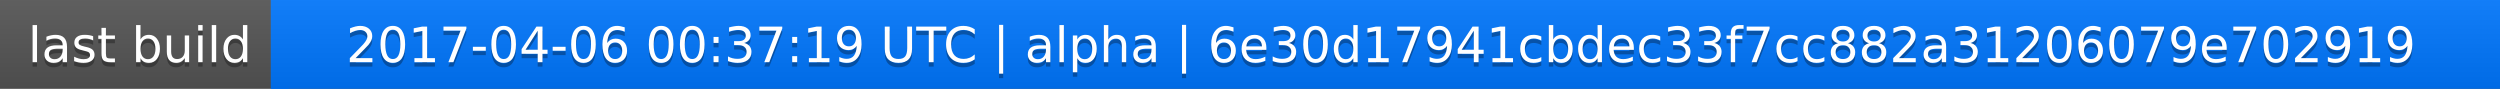
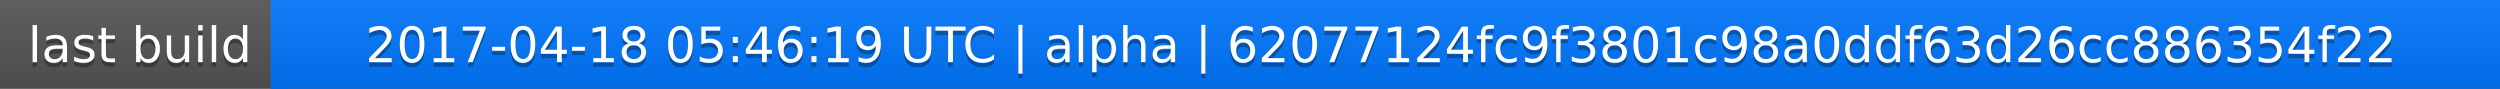
<svg xmlns="http://www.w3.org/2000/svg" width="563" height="20">
  <linearGradient id="a" x2="0" y2="100%">
    <stop offset="0" stop-color="#bbb" stop-opacity=".1" />
    <stop offset="1" stop-opacity=".1" />
  </linearGradient>
  <rect rx="0" width="563" height="20" fill="#555" />
  <rect rx="0" x="61" width="502" height="20" fill="#07f" />
  <path fill="#07f" d="M61 0h4v20h-4z" />
  <rect rx="0" width="563" height="20" fill="url(#a)" />
  <g fill="#fff" text-anchor="middle" font-family="DejaVu Sans,Verdana,Geneva,sans-serif" font-size="11">
    <text x="31.5" y="15" fill="#010101" fill-opacity=".3">last build</text>
    <text x="31.5" y="14">last build</text>
-     <text x="311" y="15" fill="#010101" fill-opacity=".3">2017-04-06 00:37:19 UTC | alpha | 6e30d17941cbdec33f7cc882a31206079e702919</text>
-     <text x="311" y="14">2017-04-06 00:37:19 UTC | alpha | 6e30d17941cbdec33f7cc882a31206079e702919</text>
+     <text x="311" y="15" fill="#010101" fill-opacity=".3">2017-04-18 05:46:19 UTC | alpha | 62077124fc9f3801c98a0ddf63d26cc886354f22</text>
+     <text x="311" y="14">2017-04-18 05:46:19 UTC | alpha | 62077124fc9f3801c98a0ddf63d26cc886354f22</text>
  </g>
</svg>
